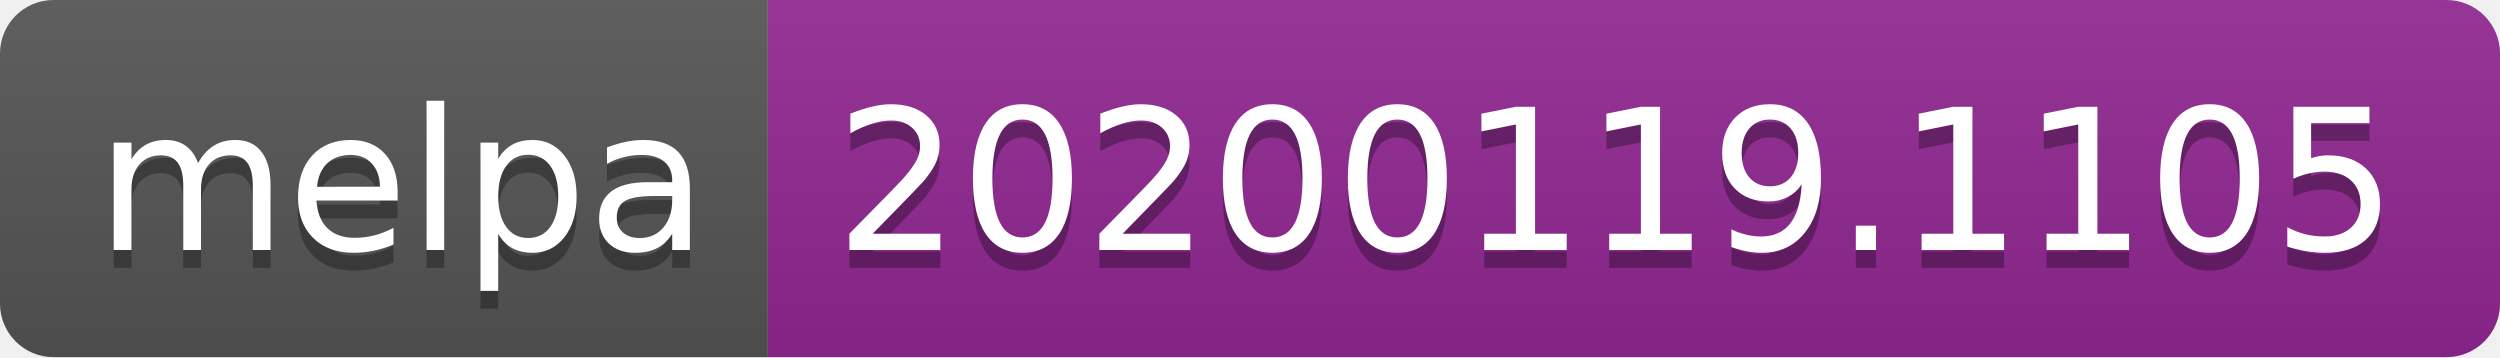
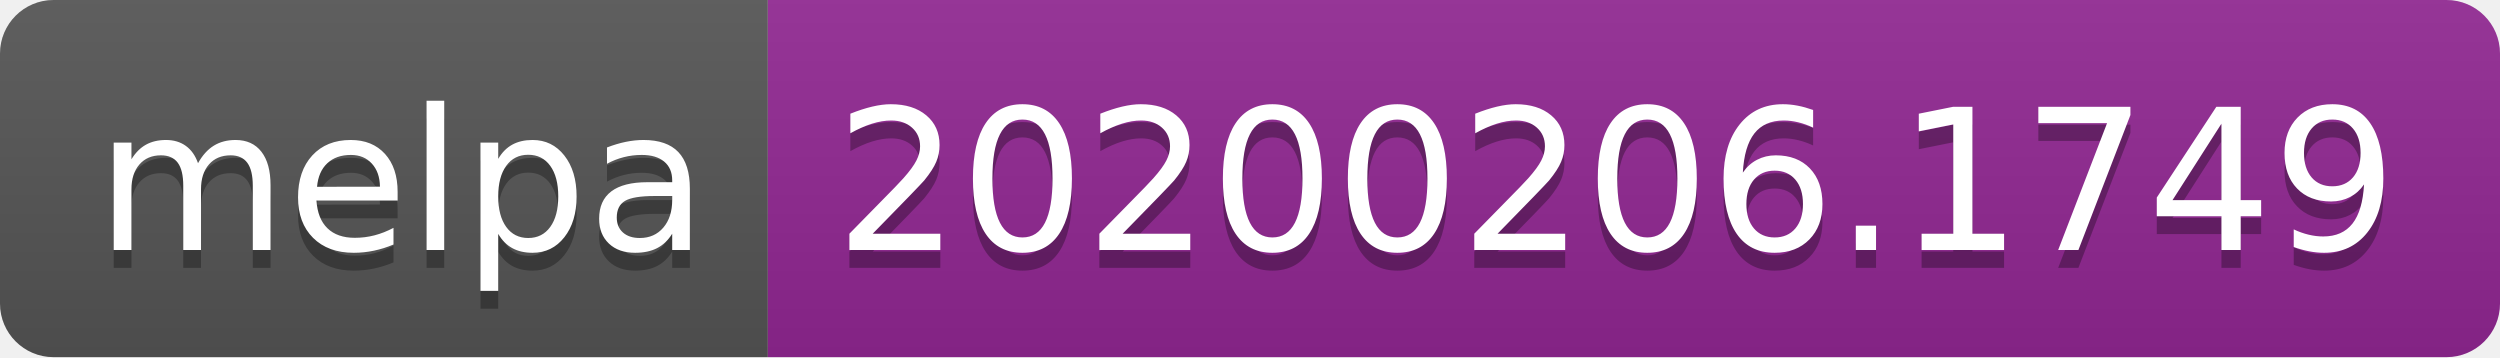
<svg xmlns="http://www.w3.org/2000/svg" width="140" height="20">
  <linearGradient id="b" x2="0" y2="100%">
    <stop offset="0" stop-color="#bbb" stop-opacity=".1" />
    <stop offset="1" stop-opacity=".1" />
  </linearGradient>
  <clipPath id="a">
    <rect width="140" height="20" rx="3" fill="#fff" />
  </clipPath>
  <g clip-path="url(#a)">
    <path fill="#555" d="M0 0h43v20H0z" />
    <path fill="#922793" d="M43 0h97v20H43z" />
    <path fill="url(#b)" d="M0 0h140v20H0z" />
  </g>
  <g fill="#fff" text-anchor="middle" font-family="DejaVu Sans,Verdana,Geneva,sans-serif" font-size="110">
    <text x="225" y="150" fill="#010101" fill-opacity=".3" transform="scale(.1)" textLength="330">melpa</text>
    <text x="225" y="140" transform="scale(.1)" textLength="330">melpa</text>
-     <text x="905" y="150" fill="#010101" fill-opacity=".3" transform="scale(.1)" textLength="870">20200119.1105</text>
-     <text x="905" y="140" transform="scale(.1)" textLength="870">20200119.1105</text>
+     <text x="905" y="150" fill="#010101" fill-opacity=".3" transform="scale(.1)" textLength="870">20200206.1749</text>
+     <text x="905" y="140" transform="scale(.1)" textLength="870">20200206.1749</text>
  </g>
</svg>
